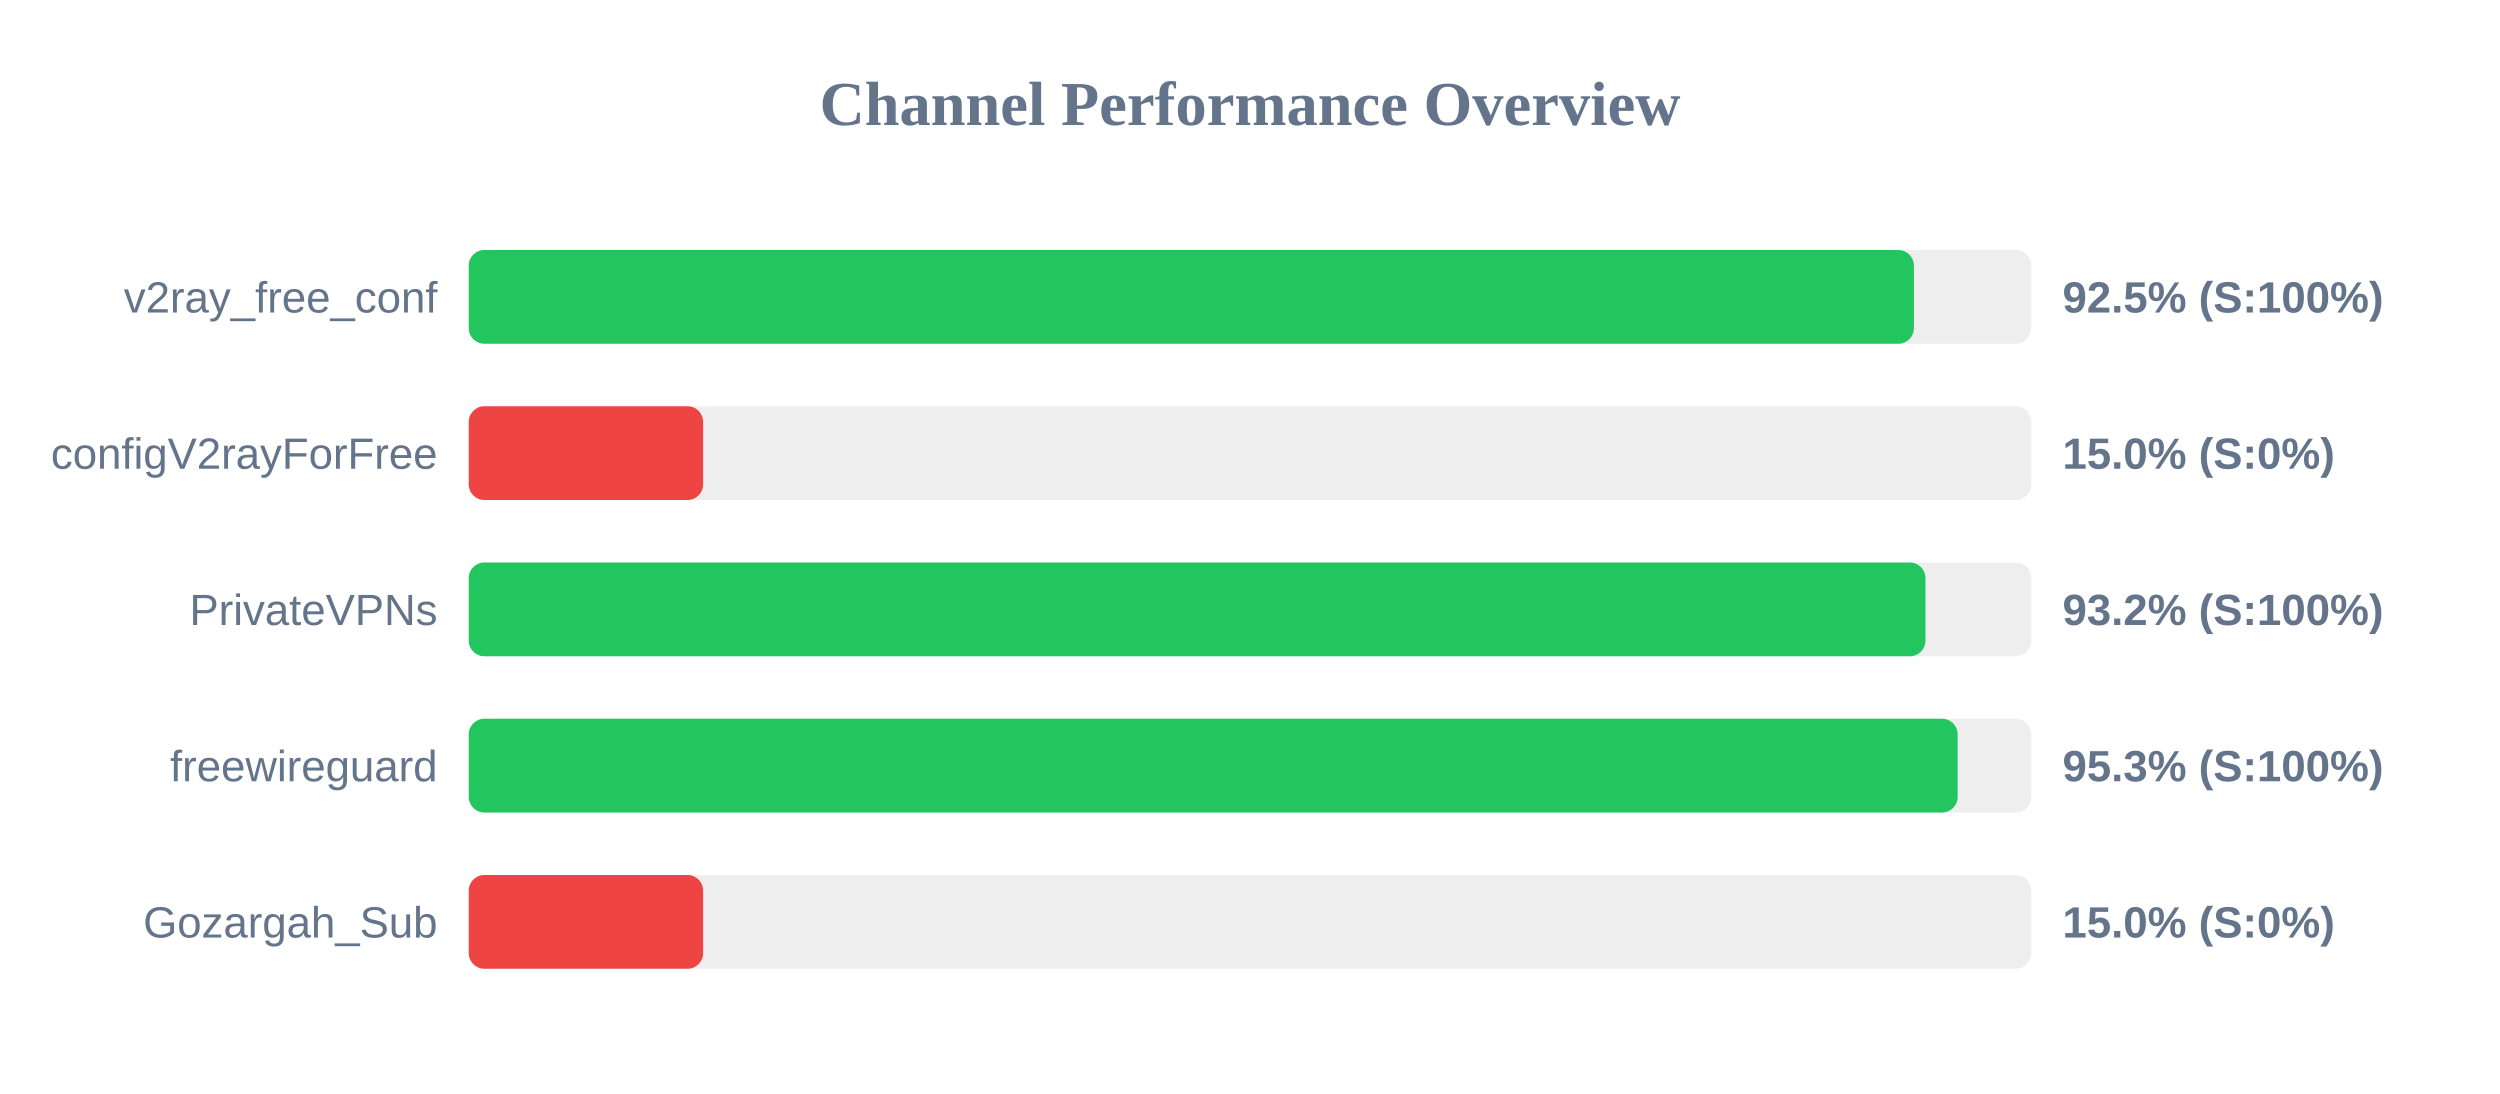
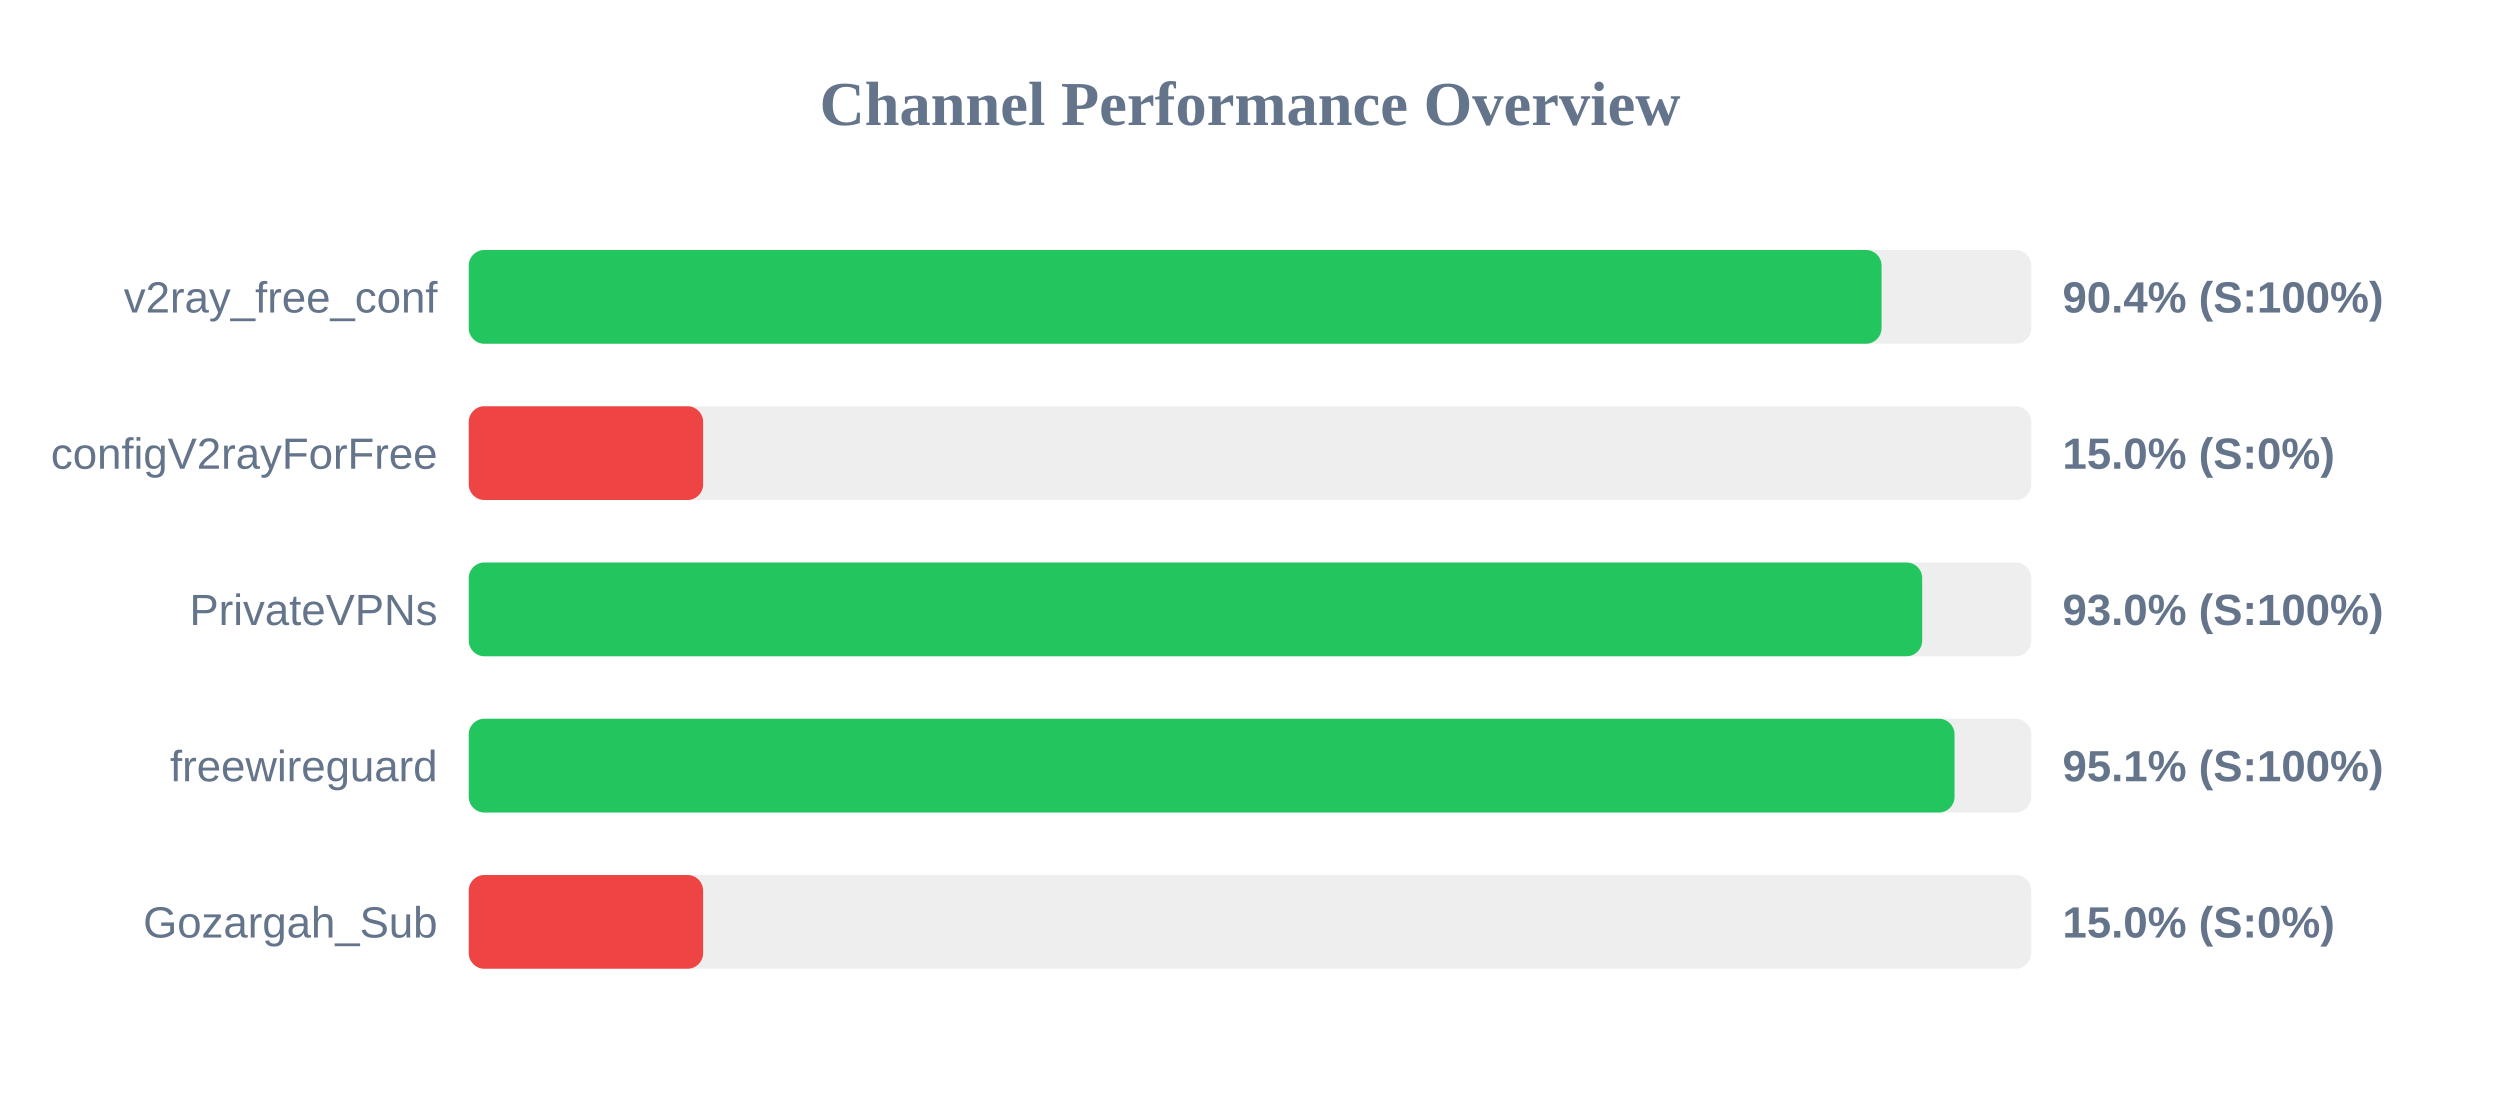
<svg xmlns="http://www.w3.org/2000/svg" width="800" height="350" version="1.1">
  <style>
        .row { font: 14px Arial; fill: #64748b; }
        .score { font: bold 14px Arial; fill: #64748b; }
    </style>
  <text x="400" y="40" text-anchor="middle" font-size="20px" font-weight="bold" fill="#64748b">Channel Performance Overview</text>
  <rect x="150" y="80" width="500" height="30" fill="#eee" rx="5" />
-   <rect x="150" y="80" width="462.45" height="30" fill="#22c55e" rx="5" />
+   <rect x="150" y="80" width="452.1" height="30" fill="#22c55e" rx="5" />
  <text x="140" y="100" text-anchor="end" class="row">v2ray_free_conf</text>
-   <text x="660" y="100" text-anchor="start" class="score">92.5% (S:100%)</text>
+   <text x="660" y="100" text-anchor="start" class="score">90.4% (S:100%)</text>
  <rect x="150" y="130" width="500" height="30" fill="#eee" rx="5" />
  <rect x="150" y="130" width="75.0" height="30" fill="#ef4444" rx="5" />
  <text x="140" y="150" text-anchor="end" class="row">configV2rayForFree</text>
  <text x="660" y="150" text-anchor="start" class="score">15.0% (S:0%)</text>
  <rect x="150" y="180" width="500" height="30" fill="#eee" rx="5" />
-   <rect x="150" y="180" width="466.15" height="30" fill="#22c55e" rx="5" />
+   <rect x="150" y="180" width="465.1" height="30" fill="#22c55e" rx="5" />
  <text x="140" y="200" text-anchor="end" class="row">PrivateVPNs</text>
-   <text x="660" y="200" text-anchor="start" class="score">93.2% (S:100%)</text>
+   <text x="660" y="200" text-anchor="start" class="score">93.0% (S:100%)</text>
  <rect x="150" y="230" width="500" height="30" fill="#eee" rx="5" />
-   <rect x="150" y="230" width="476.45" height="30" fill="#22c55e" rx="5" />
+   <rect x="150" y="230" width="475.45" height="30" fill="#22c55e" rx="5" />
  <text x="140" y="250" text-anchor="end" class="row">freewireguard</text>
-   <text x="660" y="250" text-anchor="start" class="score">95.3% (S:100%)</text>
+   <text x="660" y="250" text-anchor="start" class="score">95.1% (S:100%)</text>
  <rect x="150" y="280" width="500" height="30" fill="#eee" rx="5" />
  <rect x="150" y="280" width="75.0" height="30" fill="#ef4444" rx="5" />
  <text x="140" y="300" text-anchor="end" class="row">Gozargah_Sub</text>
  <text x="660" y="300" text-anchor="start" class="score">15.0% (S:0%)</text>
</svg>
